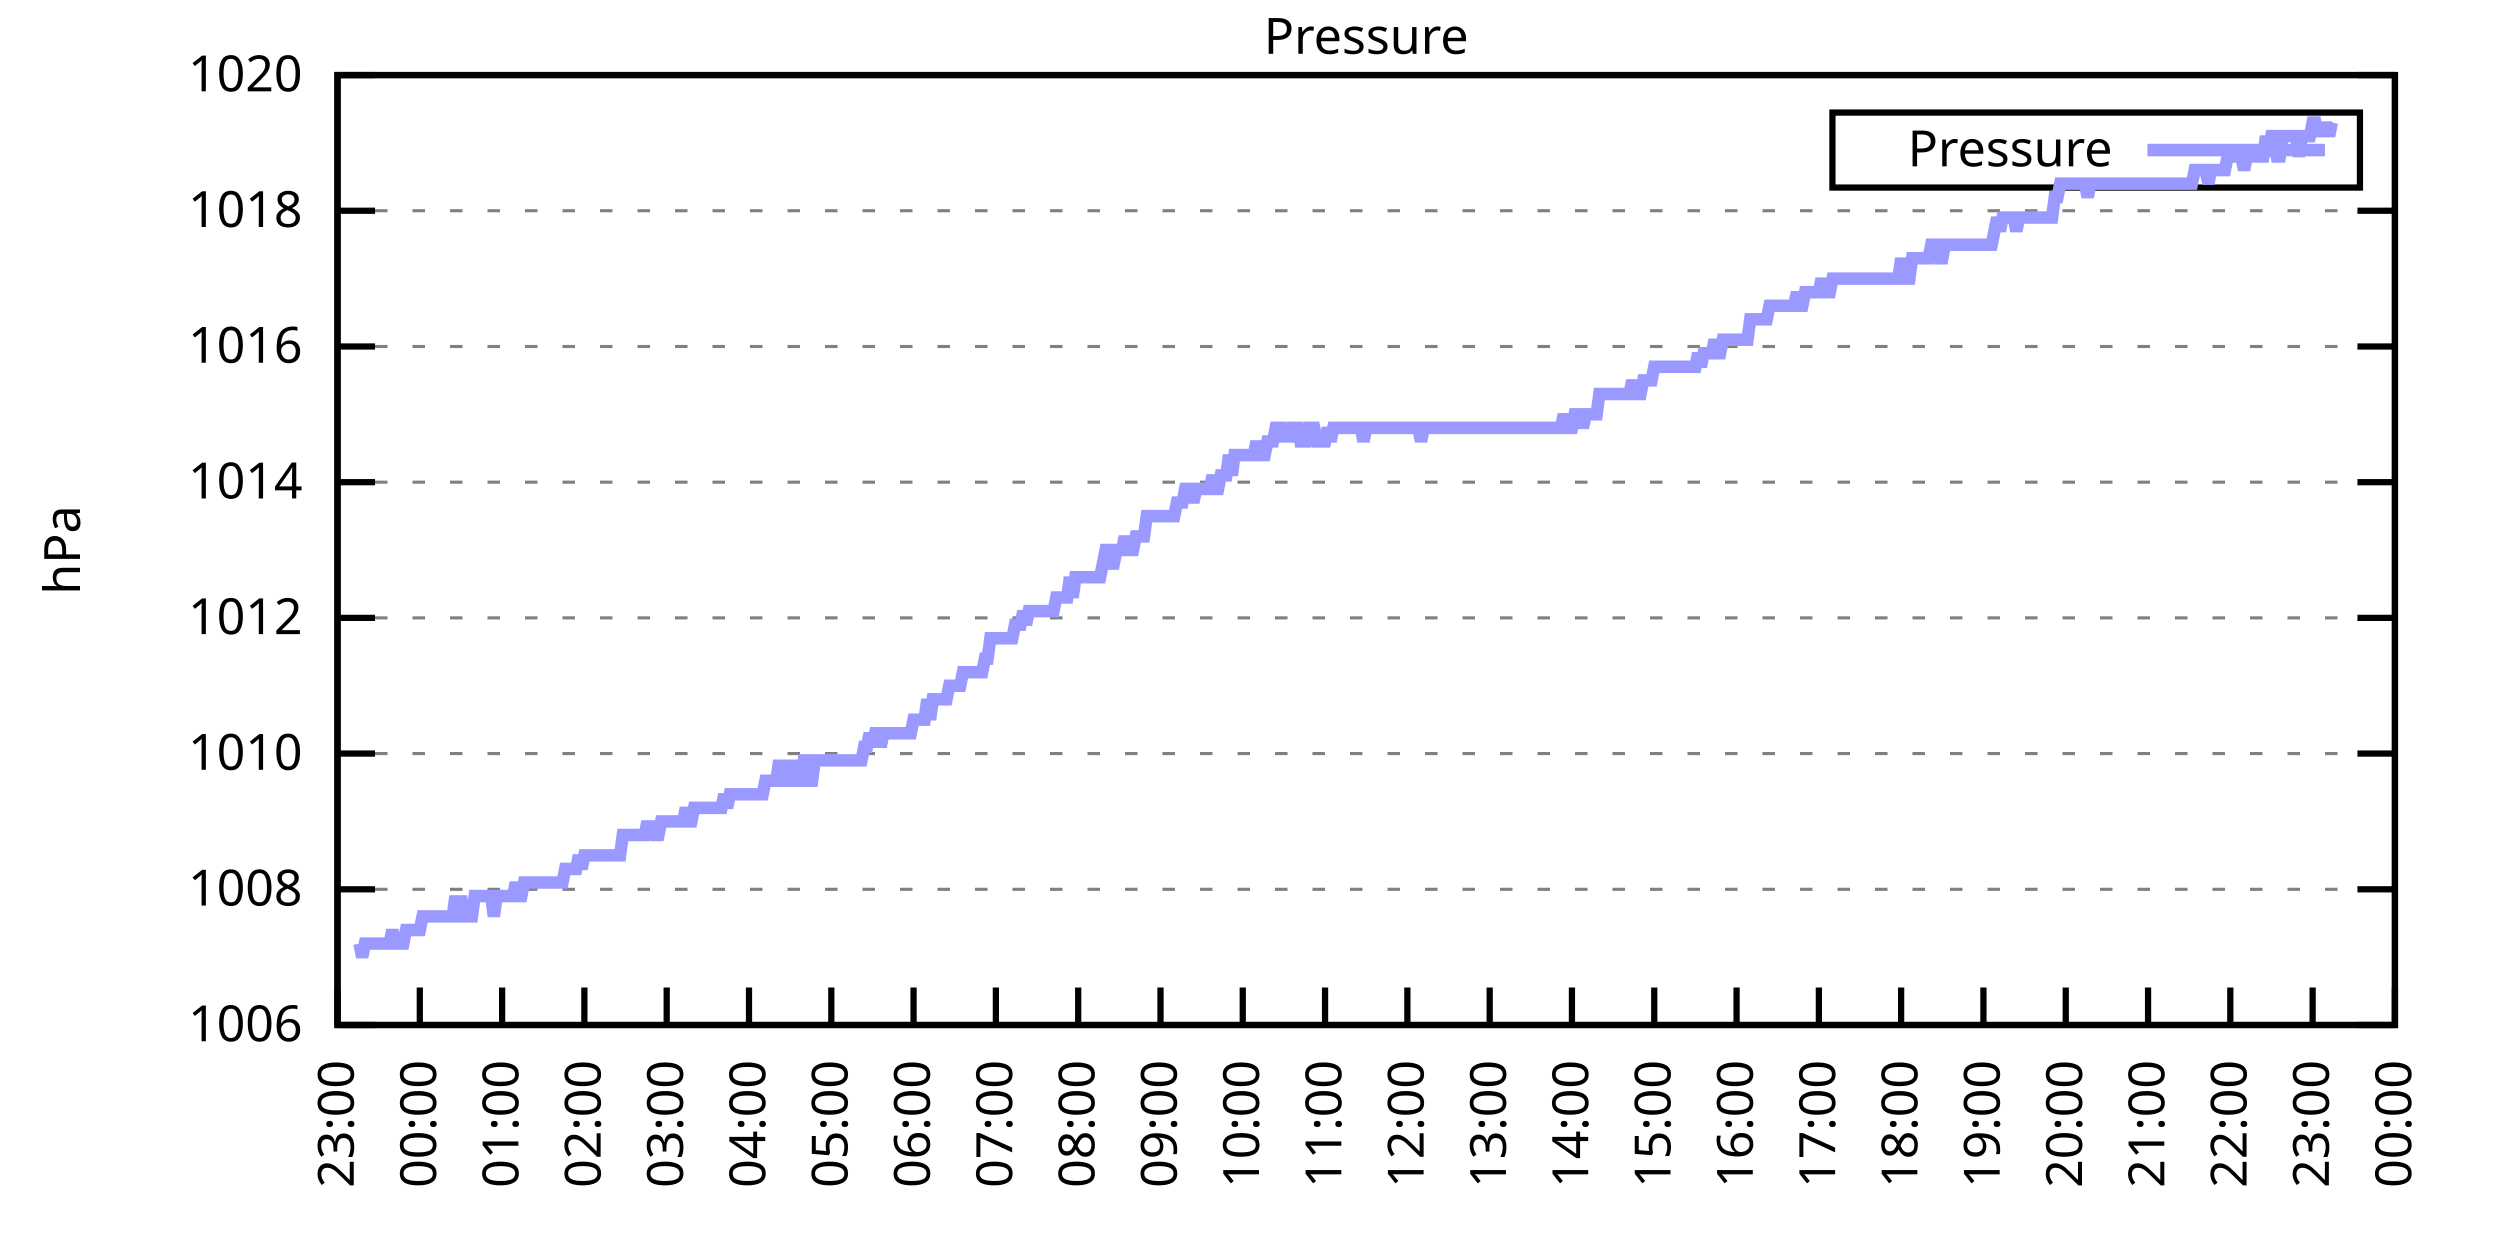
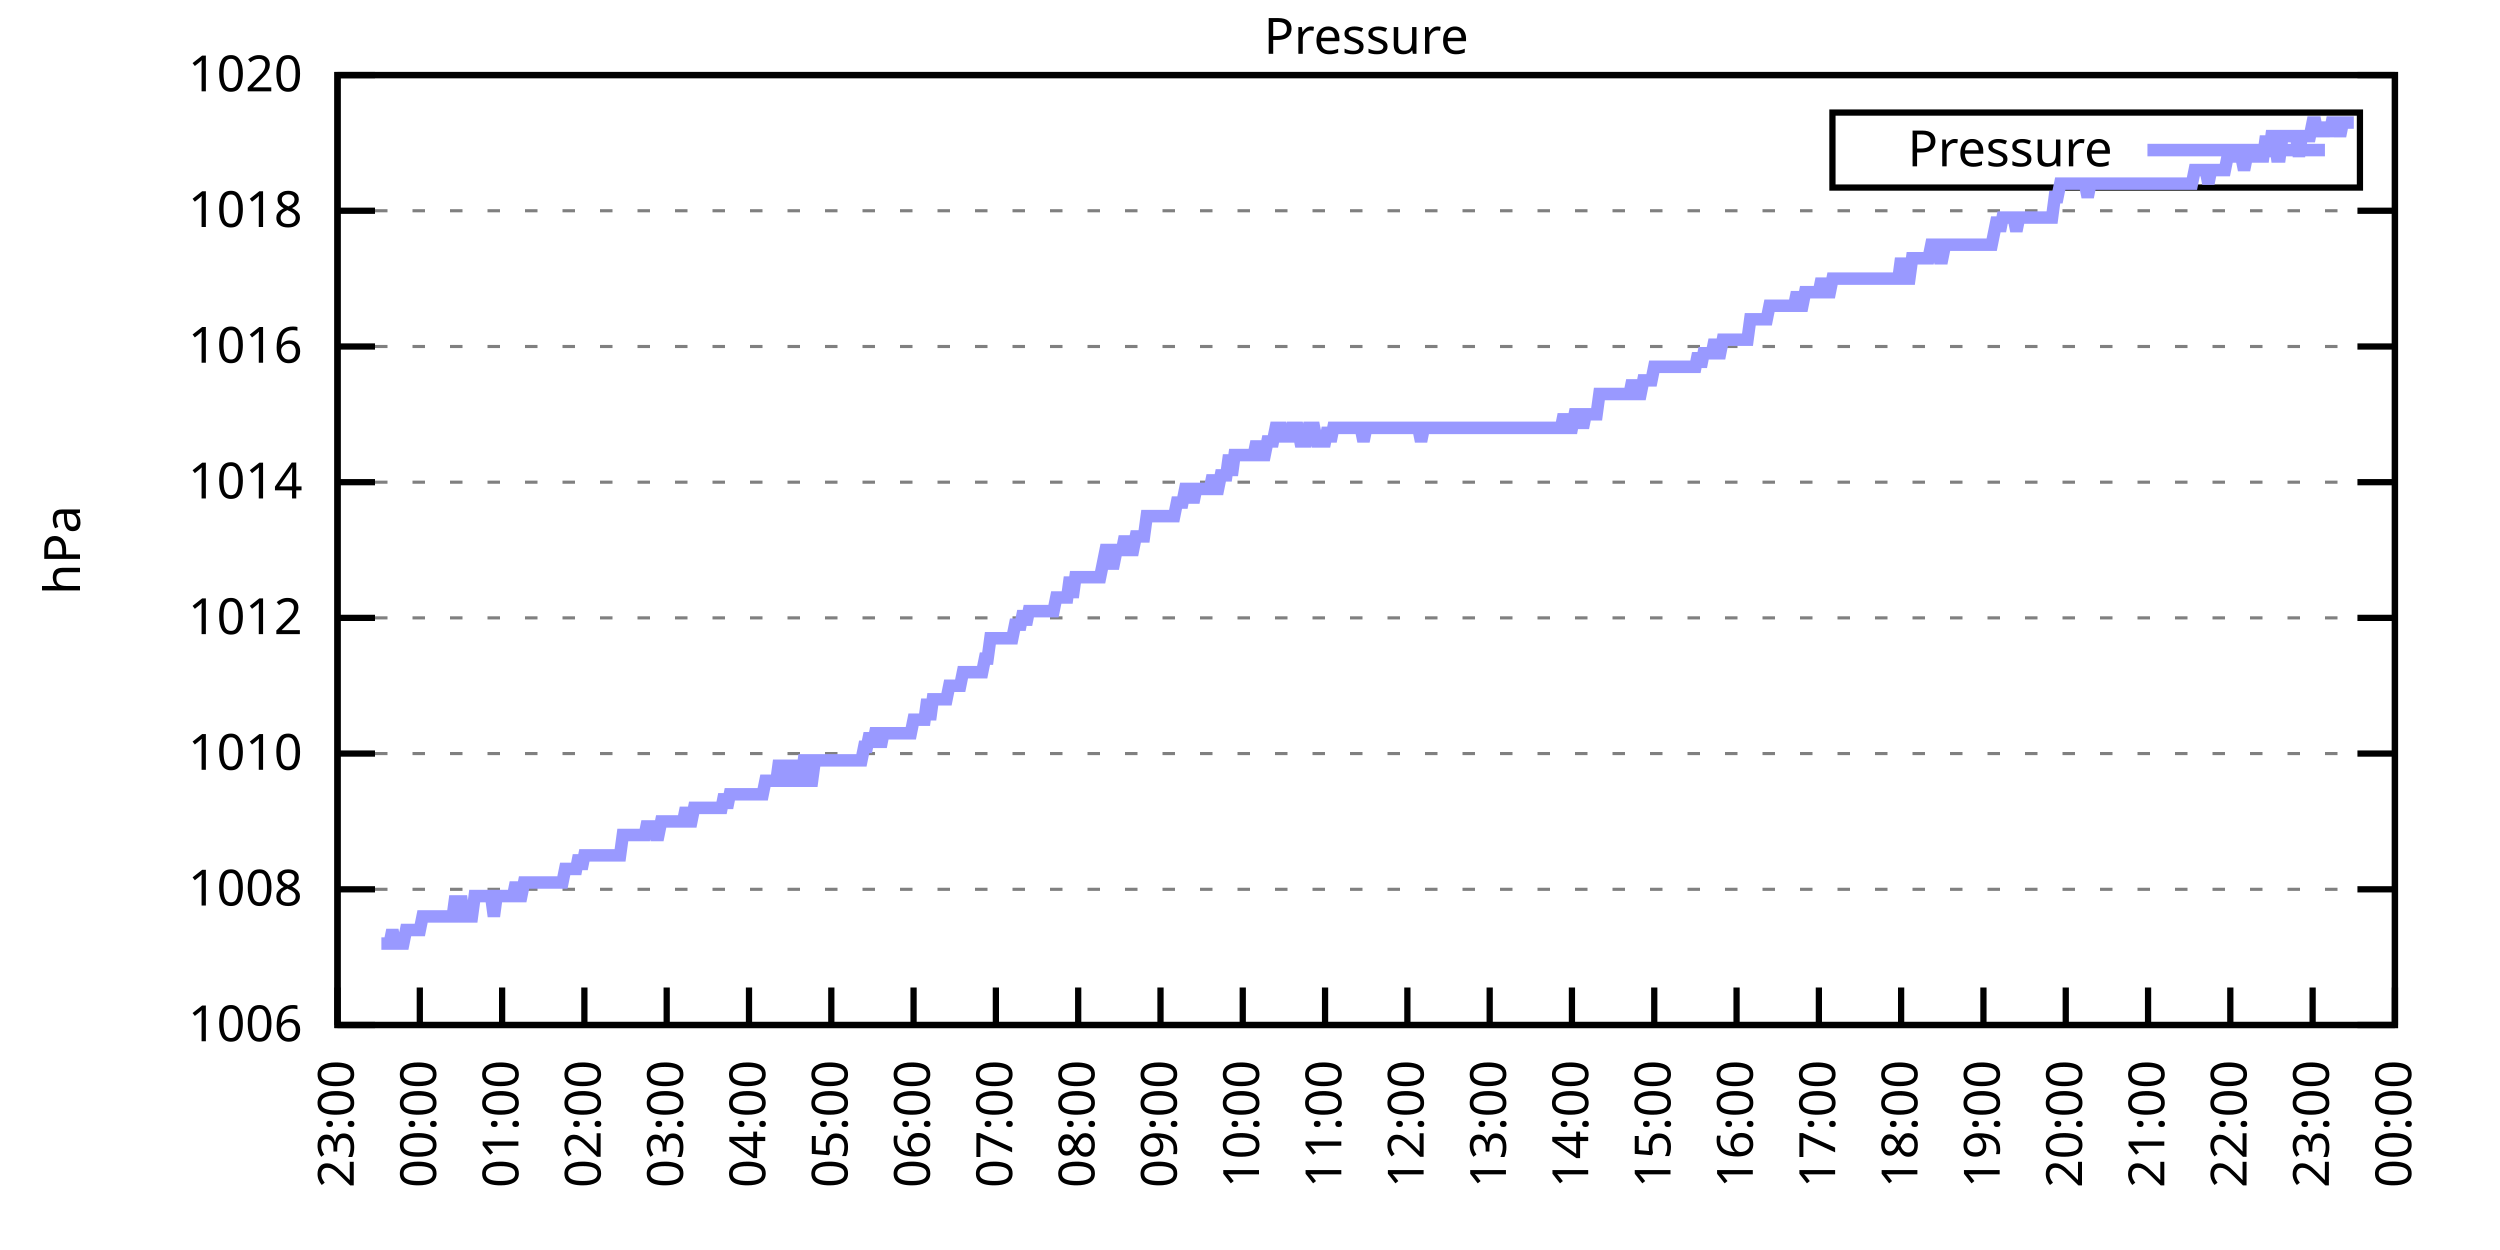
<svg xmlns="http://www.w3.org/2000/svg" xmlns:xlink="http://www.w3.org/1999/xlink" width="400" height="200" viewBox="0 0 400 200">
  <g id="gnuplot_canvas">
    <rect x="0" y="0" width="400" height="200" fill="none" />
    <defs>
      <circle id="gpDot" r="0.5" stroke-width="0.5" stroke="currentColor" />
      <path id="gpPt0" stroke-width="0.333" stroke="currentColor" d="M-1,0 h2 M0,-1 v2" />
      <path id="gpPt1" stroke-width="0.333" stroke="currentColor" d="M-1,-1 L1,1 M1,-1 L-1,1" />
      <path id="gpPt2" stroke-width="0.333" stroke="currentColor" d="M-1,0 L1,0 M0,-1 L0,1 M-1,-1 L1,1 M-1,1 L1,-1" />
      <rect id="gpPt3" stroke-width="0.333" stroke="currentColor" x="-1" y="-1" width="2" height="2" />
      <rect id="gpPt4" stroke-width="0.333" stroke="currentColor" fill="currentColor" x="-1" y="-1" width="2" height="2" />
      <circle id="gpPt5" stroke-width="0.333" stroke="currentColor" cx="0" cy="0" r="1" />
      <use xlink:href="#gpPt5" id="gpPt6" fill="currentColor" stroke="none" />
      <path id="gpPt7" stroke-width="0.333" stroke="currentColor" d="M0,-1.33 L-1.33,0.67 L1.33,0.67 z" />
      <use xlink:href="#gpPt7" id="gpPt8" fill="currentColor" stroke="none" />
      <use xlink:href="#gpPt7" id="gpPt9" stroke="currentColor" transform="rotate(180)" />
      <use xlink:href="#gpPt9" id="gpPt10" fill="currentColor" stroke="none" />
      <use xlink:href="#gpPt3" id="gpPt11" stroke="currentColor" transform="rotate(45)" />
      <use xlink:href="#gpPt11" id="gpPt12" fill="currentColor" stroke="none" />
      <path id="gpPt13" stroke-width="0.333" stroke="currentColor" d="M0,1.330 L1.265,0.411 L0.782,-1.067 L-0.782,-1.076 L-1.265,0.411 z" />
      <use xlink:href="#gpPt13" id="gpPt14" fill="currentColor" stroke="none" />
      <filter id="textbox" filterUnits="objectBoundingBox" x="0" y="0" height="1" width="1">
        <feFlood flood-color="white" flood-opacity="1" result="bgnd" />
        <feComposite in="SourceGraphic" in2="bgnd" operator="atop" />
      </filter>
      <filter id="greybox" filterUnits="objectBoundingBox" x="0" y="0" height="1" width="1">
        <feFlood flood-color="lightgrey" flood-opacity="1" result="grey" />
        <feComposite in="SourceGraphic" in2="grey" operator="atop" />
      </filter>
    </defs>
    <g fill="none" color="white" stroke="currentColor" stroke-width="1.00" stroke-linecap="butt" stroke-linejoin="miter">
</g>
    <g fill="none" color="black" stroke="currentColor" stroke-width="1.00" stroke-linecap="butt" stroke-linejoin="miter">
      <g stroke="none" shape-rendering="crispEdges">
        <polygon fill="rgb(255, 255, 255)" points="54.00,164.00 383.18,164.00 383.18,12.02 54.00,12.02 " />
      </g>
    </g>
    <g fill="none" color="black" stroke="currentColor" stroke-width="1.00" stroke-linecap="butt" stroke-linejoin="miter">
</g>
    <g fill="none" color="black" stroke="black" stroke-width="0.50" stroke-linecap="butt" stroke-linejoin="miter">
</g>
    <g fill="none" color="gray" stroke="currentColor" stroke-width="0.50" stroke-linecap="butt" stroke-linejoin="miter">
      <path stroke="gray" stroke-dasharray="2,4" class="gridline" d="M54.00,164.00 L383.19,164.00  " />
    </g>
    <g fill="none" color="gray" stroke="gray" stroke-width="1.00" stroke-linecap="butt" stroke-linejoin="miter">
</g>
    <g fill="none" color="black" stroke="currentColor" stroke-width="1.00" stroke-linecap="butt" stroke-linejoin="miter">
      <path stroke="black" d="M54.00,164.00 L60.00,164.00 M383.19,164.00 L377.19,164.00  " />
      <g transform="translate(48.40,166.60)" stroke="none" fill="black" font-family="Sans" font-size="8.00" text-anchor="end">
        <text>
          <tspan font-family="Sans"> 1006</tspan>
        </text>
      </g>
    </g>
    <g fill="none" color="black" stroke="currentColor" stroke-width="1.00" stroke-linecap="butt" stroke-linejoin="miter">
</g>
    <g fill="none" color="black" stroke="black" stroke-width="0.50" stroke-linecap="butt" stroke-linejoin="miter">
</g>
    <g fill="none" color="gray" stroke="currentColor" stroke-width="0.50" stroke-linecap="butt" stroke-linejoin="miter">
      <path stroke="gray" stroke-dasharray="2,4" class="gridline" d="M54.00,142.29 L383.19,142.29  " />
    </g>
    <g fill="none" color="gray" stroke="gray" stroke-width="1.00" stroke-linecap="butt" stroke-linejoin="miter">
</g>
    <g fill="none" color="black" stroke="currentColor" stroke-width="1.00" stroke-linecap="butt" stroke-linejoin="miter">
      <path stroke="black" d="M54.00,142.29 L60.00,142.29 M383.19,142.29 L377.19,142.29  " />
      <g transform="translate(48.40,144.89)" stroke="none" fill="black" font-family="Sans" font-size="8.00" text-anchor="end">
        <text>
          <tspan font-family="Sans"> 1008</tspan>
        </text>
      </g>
    </g>
    <g fill="none" color="black" stroke="currentColor" stroke-width="1.00" stroke-linecap="butt" stroke-linejoin="miter">
</g>
    <g fill="none" color="black" stroke="black" stroke-width="0.50" stroke-linecap="butt" stroke-linejoin="miter">
</g>
    <g fill="none" color="gray" stroke="currentColor" stroke-width="0.50" stroke-linecap="butt" stroke-linejoin="miter">
      <path stroke="gray" stroke-dasharray="2,4" class="gridline" d="M54.00,120.57 L383.19,120.57  " />
    </g>
    <g fill="none" color="gray" stroke="gray" stroke-width="1.00" stroke-linecap="butt" stroke-linejoin="miter">
</g>
    <g fill="none" color="black" stroke="currentColor" stroke-width="1.00" stroke-linecap="butt" stroke-linejoin="miter">
      <path stroke="black" d="M54.00,120.57 L60.00,120.57 M383.19,120.57 L377.19,120.57  " />
      <g transform="translate(48.40,123.17)" stroke="none" fill="black" font-family="Sans" font-size="8.00" text-anchor="end">
        <text>
          <tspan font-family="Sans"> 1010</tspan>
        </text>
      </g>
    </g>
    <g fill="none" color="black" stroke="currentColor" stroke-width="1.00" stroke-linecap="butt" stroke-linejoin="miter">
</g>
    <g fill="none" color="black" stroke="black" stroke-width="0.50" stroke-linecap="butt" stroke-linejoin="miter">
</g>
    <g fill="none" color="gray" stroke="currentColor" stroke-width="0.50" stroke-linecap="butt" stroke-linejoin="miter">
      <path stroke="gray" stroke-dasharray="2,4" class="gridline" d="M54.00,98.86 L383.19,98.86  " />
    </g>
    <g fill="none" color="gray" stroke="gray" stroke-width="1.00" stroke-linecap="butt" stroke-linejoin="miter">
</g>
    <g fill="none" color="black" stroke="currentColor" stroke-width="1.00" stroke-linecap="butt" stroke-linejoin="miter">
      <path stroke="black" d="M54.00,98.86 L60.00,98.86 M383.19,98.86 L377.19,98.86  " />
      <g transform="translate(48.40,101.46)" stroke="none" fill="black" font-family="Sans" font-size="8.00" text-anchor="end">
        <text>
          <tspan font-family="Sans"> 1012</tspan>
        </text>
      </g>
    </g>
    <g fill="none" color="black" stroke="currentColor" stroke-width="1.00" stroke-linecap="butt" stroke-linejoin="miter">
</g>
    <g fill="none" color="black" stroke="black" stroke-width="0.50" stroke-linecap="butt" stroke-linejoin="miter">
</g>
    <g fill="none" color="gray" stroke="currentColor" stroke-width="0.50" stroke-linecap="butt" stroke-linejoin="miter">
      <path stroke="gray" stroke-dasharray="2,4" class="gridline" d="M54.00,77.15 L383.19,77.15  " />
    </g>
    <g fill="none" color="gray" stroke="gray" stroke-width="1.00" stroke-linecap="butt" stroke-linejoin="miter">
</g>
    <g fill="none" color="black" stroke="currentColor" stroke-width="1.00" stroke-linecap="butt" stroke-linejoin="miter">
      <path stroke="black" d="M54.00,77.15 L60.00,77.15 M383.19,77.15 L377.19,77.15  " />
      <g transform="translate(48.40,79.75)" stroke="none" fill="black" font-family="Sans" font-size="8.00" text-anchor="end">
        <text>
          <tspan font-family="Sans"> 1014</tspan>
        </text>
      </g>
    </g>
    <g fill="none" color="black" stroke="currentColor" stroke-width="1.00" stroke-linecap="butt" stroke-linejoin="miter">
</g>
    <g fill="none" color="black" stroke="black" stroke-width="0.50" stroke-linecap="butt" stroke-linejoin="miter">
</g>
    <g fill="none" color="gray" stroke="currentColor" stroke-width="0.50" stroke-linecap="butt" stroke-linejoin="miter">
      <path stroke="gray" stroke-dasharray="2,4" class="gridline" d="M54.00,55.44 L383.19,55.44  " />
    </g>
    <g fill="none" color="gray" stroke="gray" stroke-width="1.00" stroke-linecap="butt" stroke-linejoin="miter">
</g>
    <g fill="none" color="black" stroke="currentColor" stroke-width="1.00" stroke-linecap="butt" stroke-linejoin="miter">
      <path stroke="black" d="M54.00,55.44 L60.00,55.44 M383.19,55.44 L377.19,55.44  " />
      <g transform="translate(48.40,58.04)" stroke="none" fill="black" font-family="Sans" font-size="8.00" text-anchor="end">
        <text>
          <tspan font-family="Sans"> 1016</tspan>
        </text>
      </g>
    </g>
    <g fill="none" color="black" stroke="currentColor" stroke-width="1.00" stroke-linecap="butt" stroke-linejoin="miter">
</g>
    <g fill="none" color="black" stroke="black" stroke-width="0.50" stroke-linecap="butt" stroke-linejoin="miter">
</g>
    <g fill="none" color="gray" stroke="currentColor" stroke-width="0.50" stroke-linecap="butt" stroke-linejoin="miter">
      <path stroke="gray" stroke-dasharray="2,4" class="gridline" d="M54.00,33.72 L383.19,33.72  " />
    </g>
    <g fill="none" color="gray" stroke="gray" stroke-width="1.00" stroke-linecap="butt" stroke-linejoin="miter">
</g>
    <g fill="none" color="black" stroke="currentColor" stroke-width="1.00" stroke-linecap="butt" stroke-linejoin="miter">
      <path stroke="black" d="M54.00,33.72 L60.00,33.72 M383.19,33.72 L377.19,33.72  " />
      <g transform="translate(48.40,36.32)" stroke="none" fill="black" font-family="Sans" font-size="8.00" text-anchor="end">
        <text>
          <tspan font-family="Sans"> 1018</tspan>
        </text>
      </g>
    </g>
    <g fill="none" color="black" stroke="currentColor" stroke-width="1.00" stroke-linecap="butt" stroke-linejoin="miter">
</g>
    <g fill="none" color="black" stroke="black" stroke-width="0.50" stroke-linecap="butt" stroke-linejoin="miter">
</g>
    <g fill="none" color="gray" stroke="currentColor" stroke-width="0.50" stroke-linecap="butt" stroke-linejoin="miter">
      <path stroke="gray" stroke-dasharray="2,4" class="gridline" d="M54.00,12.01 L383.19,12.01  " />
    </g>
    <g fill="none" color="gray" stroke="gray" stroke-width="1.00" stroke-linecap="butt" stroke-linejoin="miter">
</g>
    <g fill="none" color="black" stroke="currentColor" stroke-width="1.00" stroke-linecap="butt" stroke-linejoin="miter">
      <path stroke="black" d="M54.00,12.01 L60.00,12.01 M383.19,12.01 L377.19,12.01  " />
      <g transform="translate(48.40,14.61)" stroke="none" fill="black" font-family="Sans" font-size="8.00" text-anchor="end">
        <text>
          <tspan font-family="Sans"> 1020</tspan>
        </text>
      </g>
    </g>
    <g fill="none" color="black" stroke="currentColor" stroke-width="1.00" stroke-linecap="butt" stroke-linejoin="miter">
      <path stroke="black" d="M54.00,164.00 L54.00,158.00  " />
      <g transform="translate(56.60,169.60) rotate(270.00)" stroke="none" fill="black" font-family="Sans" font-size="8.00" text-anchor="end">
        <text>
          <tspan font-family="Sans">23:00</tspan>
        </text>
      </g>
    </g>
    <g fill="none" color="black" stroke="currentColor" stroke-width="1.00" stroke-linecap="butt" stroke-linejoin="miter">
      <path stroke="black" d="M67.17,164.00 L67.17,158.00  " />
      <g transform="translate(69.77,169.60) rotate(270.00)" stroke="none" fill="black" font-family="Sans" font-size="8.00" text-anchor="end">
        <text>
          <tspan font-family="Sans">00:00</tspan>
        </text>
      </g>
    </g>
    <g fill="none" color="black" stroke="currentColor" stroke-width="1.00" stroke-linecap="butt" stroke-linejoin="miter">
      <path stroke="black" d="M80.34,164.00 L80.34,158.00  " />
      <g transform="translate(82.94,169.60) rotate(270.00)" stroke="none" fill="black" font-family="Sans" font-size="8.00" text-anchor="end">
        <text>
          <tspan font-family="Sans">01:00</tspan>
        </text>
      </g>
    </g>
    <g fill="none" color="black" stroke="currentColor" stroke-width="1.00" stroke-linecap="butt" stroke-linejoin="miter">
      <path stroke="black" d="M93.50,164.00 L93.50,158.00  " />
      <g transform="translate(96.10,169.60) rotate(270.00)" stroke="none" fill="black" font-family="Sans" font-size="8.00" text-anchor="end">
        <text>
          <tspan font-family="Sans">02:00</tspan>
        </text>
      </g>
    </g>
    <g fill="none" color="black" stroke="currentColor" stroke-width="1.00" stroke-linecap="butt" stroke-linejoin="miter">
      <path stroke="black" d="M106.67,164.00 L106.67,158.00  " />
      <g transform="translate(109.27,169.60) rotate(270.00)" stroke="none" fill="black" font-family="Sans" font-size="8.00" text-anchor="end">
        <text>
          <tspan font-family="Sans">03:00</tspan>
        </text>
      </g>
    </g>
    <g fill="none" color="black" stroke="currentColor" stroke-width="1.00" stroke-linecap="butt" stroke-linejoin="miter">
      <path stroke="black" d="M119.84,164.00 L119.84,158.00  " />
      <g transform="translate(122.44,169.60) rotate(270.00)" stroke="none" fill="black" font-family="Sans" font-size="8.00" text-anchor="end">
        <text>
          <tspan font-family="Sans">04:00</tspan>
        </text>
      </g>
    </g>
    <g fill="none" color="black" stroke="currentColor" stroke-width="1.00" stroke-linecap="butt" stroke-linejoin="miter">
      <path stroke="black" d="M133.01,164.00 L133.01,158.00  " />
      <g transform="translate(135.61,169.60) rotate(270.00)" stroke="none" fill="black" font-family="Sans" font-size="8.00" text-anchor="end">
        <text>
          <tspan font-family="Sans">05:00</tspan>
        </text>
      </g>
    </g>
    <g fill="none" color="black" stroke="currentColor" stroke-width="1.00" stroke-linecap="butt" stroke-linejoin="miter">
      <path stroke="black" d="M146.17,164.00 L146.17,158.00  " />
      <g transform="translate(148.77,169.60) rotate(270.00)" stroke="none" fill="black" font-family="Sans" font-size="8.00" text-anchor="end">
        <text>
          <tspan font-family="Sans">06:00</tspan>
        </text>
      </g>
    </g>
    <g fill="none" color="black" stroke="currentColor" stroke-width="1.00" stroke-linecap="butt" stroke-linejoin="miter">
      <path stroke="black" d="M159.34,164.00 L159.34,158.00  " />
      <g transform="translate(161.94,169.60) rotate(270.00)" stroke="none" fill="black" font-family="Sans" font-size="8.00" text-anchor="end">
        <text>
          <tspan font-family="Sans">07:00</tspan>
        </text>
      </g>
    </g>
    <g fill="none" color="black" stroke="currentColor" stroke-width="1.00" stroke-linecap="butt" stroke-linejoin="miter">
      <path stroke="black" d="M172.51,164.00 L172.51,158.00  " />
      <g transform="translate(175.11,169.60) rotate(270.00)" stroke="none" fill="black" font-family="Sans" font-size="8.00" text-anchor="end">
        <text>
          <tspan font-family="Sans">08:00</tspan>
        </text>
      </g>
    </g>
    <g fill="none" color="black" stroke="currentColor" stroke-width="1.00" stroke-linecap="butt" stroke-linejoin="miter">
      <path stroke="black" d="M185.68,164.00 L185.68,158.00  " />
      <g transform="translate(188.28,169.60) rotate(270.00)" stroke="none" fill="black" font-family="Sans" font-size="8.00" text-anchor="end">
        <text>
          <tspan font-family="Sans">09:00</tspan>
        </text>
      </g>
    </g>
    <g fill="none" color="black" stroke="currentColor" stroke-width="1.00" stroke-linecap="butt" stroke-linejoin="miter">
      <path stroke="black" d="M198.84,164.00 L198.84,158.00  " />
      <g transform="translate(201.44,169.60) rotate(270.00)" stroke="none" fill="black" font-family="Sans" font-size="8.00" text-anchor="end">
        <text>
          <tspan font-family="Sans">10:00</tspan>
        </text>
      </g>
    </g>
    <g fill="none" color="black" stroke="currentColor" stroke-width="1.00" stroke-linecap="butt" stroke-linejoin="miter">
      <path stroke="black" d="M212.01,164.00 L212.01,158.00  " />
      <g transform="translate(214.61,169.60) rotate(270.00)" stroke="none" fill="black" font-family="Sans" font-size="8.00" text-anchor="end">
        <text>
          <tspan font-family="Sans">11:00</tspan>
        </text>
      </g>
    </g>
    <g fill="none" color="black" stroke="currentColor" stroke-width="1.00" stroke-linecap="butt" stroke-linejoin="miter">
      <path stroke="black" d="M225.18,164.00 L225.18,158.00  " />
      <g transform="translate(227.78,169.60) rotate(270.00)" stroke="none" fill="black" font-family="Sans" font-size="8.00" text-anchor="end">
        <text>
          <tspan font-family="Sans">12:00</tspan>
        </text>
      </g>
    </g>
    <g fill="none" color="black" stroke="currentColor" stroke-width="1.00" stroke-linecap="butt" stroke-linejoin="miter">
      <path stroke="black" d="M238.35,164.00 L238.35,158.00  " />
      <g transform="translate(240.95,169.60) rotate(270.00)" stroke="none" fill="black" font-family="Sans" font-size="8.00" text-anchor="end">
        <text>
          <tspan font-family="Sans">13:00</tspan>
        </text>
      </g>
    </g>
    <g fill="none" color="black" stroke="currentColor" stroke-width="1.00" stroke-linecap="butt" stroke-linejoin="miter">
      <path stroke="black" d="M251.51,164.00 L251.51,158.00  " />
      <g transform="translate(254.11,169.60) rotate(270.00)" stroke="none" fill="black" font-family="Sans" font-size="8.00" text-anchor="end">
        <text>
          <tspan font-family="Sans">14:00</tspan>
        </text>
      </g>
    </g>
    <g fill="none" color="black" stroke="currentColor" stroke-width="1.00" stroke-linecap="butt" stroke-linejoin="miter">
      <path stroke="black" d="M264.68,164.00 L264.68,158.00  " />
      <g transform="translate(267.28,169.60) rotate(270.00)" stroke="none" fill="black" font-family="Sans" font-size="8.00" text-anchor="end">
        <text>
          <tspan font-family="Sans">15:00</tspan>
        </text>
      </g>
    </g>
    <g fill="none" color="black" stroke="currentColor" stroke-width="1.00" stroke-linecap="butt" stroke-linejoin="miter">
      <path stroke="black" d="M277.85,164.00 L277.85,158.00  " />
      <g transform="translate(280.45,169.60) rotate(270.00)" stroke="none" fill="black" font-family="Sans" font-size="8.00" text-anchor="end">
        <text>
          <tspan font-family="Sans">16:00</tspan>
        </text>
      </g>
    </g>
    <g fill="none" color="black" stroke="currentColor" stroke-width="1.00" stroke-linecap="butt" stroke-linejoin="miter">
      <path stroke="black" d="M291.02,164.00 L291.02,158.00  " />
      <g transform="translate(293.62,169.60) rotate(270.00)" stroke="none" fill="black" font-family="Sans" font-size="8.00" text-anchor="end">
        <text>
          <tspan font-family="Sans">17:00</tspan>
        </text>
      </g>
    </g>
    <g fill="none" color="black" stroke="currentColor" stroke-width="1.00" stroke-linecap="butt" stroke-linejoin="miter">
      <path stroke="black" d="M304.18,164.00 L304.18,158.00  " />
      <g transform="translate(306.78,169.60) rotate(270.00)" stroke="none" fill="black" font-family="Sans" font-size="8.00" text-anchor="end">
        <text>
          <tspan font-family="Sans">18:00</tspan>
        </text>
      </g>
    </g>
    <g fill="none" color="black" stroke="currentColor" stroke-width="1.00" stroke-linecap="butt" stroke-linejoin="miter">
      <path stroke="black" d="M317.35,164.00 L317.35,158.00  " />
      <g transform="translate(319.95,169.60) rotate(270.00)" stroke="none" fill="black" font-family="Sans" font-size="8.00" text-anchor="end">
        <text>
          <tspan font-family="Sans">19:00</tspan>
        </text>
      </g>
    </g>
    <g fill="none" color="black" stroke="currentColor" stroke-width="1.00" stroke-linecap="butt" stroke-linejoin="miter">
      <path stroke="black" d="M330.52,164.00 L330.52,158.00  " />
      <g transform="translate(333.12,169.60) rotate(270.00)" stroke="none" fill="black" font-family="Sans" font-size="8.00" text-anchor="end">
        <text>
          <tspan font-family="Sans">20:00</tspan>
        </text>
      </g>
    </g>
    <g fill="none" color="black" stroke="currentColor" stroke-width="1.00" stroke-linecap="butt" stroke-linejoin="miter">
      <path stroke="black" d="M343.69,164.00 L343.69,158.00  " />
      <g transform="translate(346.29,169.60) rotate(270.00)" stroke="none" fill="black" font-family="Sans" font-size="8.00" text-anchor="end">
        <text>
          <tspan font-family="Sans">21:00</tspan>
        </text>
      </g>
    </g>
    <g fill="none" color="black" stroke="currentColor" stroke-width="1.00" stroke-linecap="butt" stroke-linejoin="miter">
      <path stroke="black" d="M356.85,164.00 L356.85,158.00  " />
      <g transform="translate(359.45,169.60) rotate(270.00)" stroke="none" fill="black" font-family="Sans" font-size="8.00" text-anchor="end">
        <text>
          <tspan font-family="Sans">22:00</tspan>
        </text>
      </g>
    </g>
    <g fill="none" color="black" stroke="currentColor" stroke-width="1.00" stroke-linecap="butt" stroke-linejoin="miter">
      <path stroke="black" d="M370.02,164.00 L370.02,158.00  " />
      <g transform="translate(372.62,169.60) rotate(270.00)" stroke="none" fill="black" font-family="Sans" font-size="8.00" text-anchor="end">
        <text>
          <tspan font-family="Sans">23:00</tspan>
        </text>
      </g>
    </g>
    <g fill="none" color="black" stroke="currentColor" stroke-width="1.00" stroke-linecap="butt" stroke-linejoin="miter">
      <path stroke="black" d="M383.19,164.00 L383.19,158.00  " />
      <g transform="translate(385.79,169.60) rotate(270.00)" stroke="none" fill="black" font-family="Sans" font-size="8.00" text-anchor="end">
        <text>
          <tspan font-family="Sans">00:00</tspan>
        </text>
      </g>
    </g>
    <g fill="none" color="black" stroke="currentColor" stroke-width="1.00" stroke-linecap="butt" stroke-linejoin="miter">
</g>
    <g fill="none" color="black" stroke="currentColor" stroke-width="1.00" stroke-linecap="butt" stroke-linejoin="miter">
      <path stroke="black" d="M54.00,12.01 L54.00,164.00 L383.19,164.00 L383.19,12.01 L54.00,12.01 Z  " />
    </g>
    <g fill="none" color="black" stroke="currentColor" stroke-width="1.00" stroke-linecap="butt" stroke-linejoin="miter">
</g>
    <g fill="none" color="black" stroke="currentColor" stroke-width="1.00" stroke-linecap="butt" stroke-linejoin="miter">
      <path stroke="black" d="M293.19,30.01 L293.19,18.01 L377.59,18.01 L377.59,30.01 L293.19,30.01 Z  " />
    </g>
    <g id="Pressure_plot_1">
      <g fill="none" color="white" stroke="black" stroke-width="2.00" stroke-linecap="butt" stroke-linejoin="miter">
</g>
      <g fill="none" color="black" stroke="currentColor" stroke-width="2.00" stroke-linecap="butt" stroke-linejoin="miter">
        <g transform="translate(337.99,26.61)" stroke="none" fill="black" font-family="Sans" font-size="8.00" text-anchor="end">
          <text>
            <tspan font-family="Sans">Pressure</tspan>
          </text>
        </g>
      </g>
      <g fill="none" color="black" stroke="currentColor" stroke-width="2.00" stroke-linecap="butt" stroke-linejoin="miter">
-         <path stroke="rgb(153, 153, 255)" d="M343.59,24.01 L371.99,24.01 M57.51,150.97 L57.95,153.14 L58.39,150.97 L58.83,150.97 L59.27,150.97 L59.71,150.97   L60.14,150.97 L60.58,150.97 L61.02,150.97 L61.46,150.97 L61.90,150.97 L62.34,150.97 L62.78,148.80 L63.22,150.97   L63.66,150.97 L64.10,150.97 L64.53,150.97 L64.97,148.80 L65.41,148.80 L65.85,148.80 L66.29,148.80 L66.73,148.80   L67.17,148.80 L67.61,146.63 L68.05,146.63 L68.48,146.63 L68.92,146.63 L69.36,146.63 L69.80,146.63 L70.24,146.63   L70.68,146.63 L71.12,146.63 L71.56,146.63 L72.00,146.63 L72.43,146.63 L72.87,143.37 L73.31,146.63 L73.75,143.37   L74.19,146.63 L74.63,146.63 L75.07,146.63 L75.51,146.63 L75.95,143.37 L76.38,143.37 L76.82,143.37 L77.26,143.37   L77.70,143.37 L78.14,143.37 L78.58,143.37 L79.02,146.63 L79.46,143.37 L79.90,143.37 L80.34,143.37 L80.77,143.37   L81.21,143.37 L81.65,143.37 L82.09,143.37 L82.53,141.20 L82.97,143.37 L83.41,143.37 L83.85,141.20 L84.29,141.20   L84.72,141.20 L85.16,141.20 L85.60,141.20 L86.04,141.20 L86.48,141.20 L86.92,141.20 L87.36,141.20 L87.80,141.20   L88.24,141.20 L88.67,141.20 L89.11,141.20 L89.55,141.20 L89.99,141.20 L90.43,139.03 L90.87,139.03 L91.31,139.03   L91.75,139.03 L92.19,139.03 L92.62,136.86 L93.06,139.03 L93.50,136.86 L93.94,136.86 L94.38,136.86 L94.82,136.86   L95.26,136.86 L95.70,136.86 L96.14,136.86 L96.58,136.86 L97.01,136.86 L97.45,136.86 L97.89,136.86 L98.33,136.86   L98.77,136.86 L99.21,136.86 L99.65,133.60 L100.09,133.60 L100.53,133.60 L100.96,133.60 L101.40,133.60 L101.84,133.60   L102.28,133.60 L102.72,133.60 L103.16,133.60 L103.60,131.43 L104.04,133.60 L104.48,131.43 L104.91,133.60 L105.35,133.60   L105.79,131.43 L106.23,131.43 L106.67,131.43 L107.11,131.43 L107.55,131.43 L107.99,131.43 L108.43,131.43 L108.87,131.43   L109.30,131.43 L109.74,129.26 L110.18,131.43 L110.62,131.43 L111.06,129.26 L111.50,129.26 L111.94,129.26 L112.38,129.26   L112.82,129.26 L113.25,129.26 L113.69,129.26 L114.13,129.26 L114.57,129.26 L115.01,129.26 L115.45,129.26 L115.89,127.09   L116.33,129.26 L116.77,127.09 L117.20,127.09 L117.64,127.09 L118.08,127.09 L118.52,127.09 L118.96,127.09 L119.40,127.09   L119.84,127.09 L120.28,127.09 L120.72,127.09 L121.15,127.09 L121.59,127.09 L122.03,127.09 L122.47,124.92 L122.91,124.92   L123.35,124.92 L123.79,124.92 L124.23,124.92 L124.67,121.66 L125.11,124.92 L125.54,124.92 L125.98,124.92 L126.42,121.66   L126.86,124.92 L127.30,121.66 L127.74,124.92 L128.18,124.92 L128.62,121.66 L129.06,121.66 L129.49,124.92 L129.93,124.92   L130.37,121.66 L130.81,121.66 L131.25,121.66 L131.69,121.66 L132.13,121.66 L132.57,121.66 L133.01,121.66 L133.44,121.66   L133.88,121.66 L134.32,121.66 L134.76,121.66 L135.20,121.66 L135.64,121.66 L136.08,121.66 L136.52,121.66 L136.96,121.66   L137.39,121.66 L137.83,121.66 L138.27,119.49 L138.71,119.49 L139.15,117.32 L139.59,119.49 L140.03,117.32 L140.47,117.32   L140.91,119.49 L141.35,117.32 L141.78,117.32 L142.22,117.32 L142.66,117.32 L143.10,117.32 L143.54,117.32 L143.98,117.32   L144.42,117.32 L144.86,117.32 L145.30,117.32 L145.73,117.32 L146.17,115.15 L146.61,115.15 L147.05,115.15 L147.49,115.15   L147.93,115.15 L148.37,111.89 L148.81,115.15 L149.25,111.89 L149.68,111.89 L150.12,111.89 L150.56,111.89 L151.00,111.89   L151.44,111.89 L151.88,109.72 L152.32,109.72 L152.76,109.72 L153.20,109.72 L153.63,109.72 L154.07,107.55 L154.51,107.55   L154.95,107.55 L155.39,107.55 L155.83,107.55 L156.27,107.55 L156.71,107.55 L157.15,107.55 L157.59,105.38 L158.02,105.38   L158.46,102.12 L158.90,102.12 L159.34,102.12 L159.78,102.12 L160.22,102.12 L160.66,102.12 L161.10,102.12 L161.54,102.12   L161.97,102.12 L162.41,99.95 L162.85,99.95 L163.29,99.95 L163.73,97.78 L164.17,99.95 L164.61,97.78 L165.05,97.78   L165.49,97.78 L165.92,97.78 L166.36,97.78 L166.80,97.78 L167.24,97.78 L167.68,97.78 L168.12,97.78 L168.56,97.78   L169.00,95.60 L169.44,95.60 L169.87,95.60 L170.31,95.60 L170.75,95.60 L171.19,92.35 L171.63,95.60 L172.07,92.35   L172.51,92.35 L172.95,92.35 L173.39,92.35 L173.83,92.35 L174.26,92.35 L174.70,92.35 L175.14,92.35 L175.58,92.35   L176.02,92.35 L176.46,90.18 L176.90,88.00 L177.34,88.00 L177.78,90.18 L178.21,90.18 L178.65,88.00 L179.09,88.00   L179.53,88.00 L179.97,85.83 L180.41,88.00 L180.85,88.00 L181.29,88.00 L181.73,85.83 L182.16,85.83 L182.60,85.83   L183.04,85.83 L183.48,82.58 L183.92,82.58 L184.36,82.58 L184.80,82.58 L185.24,82.58 L185.68,82.58 L186.11,82.58   L186.55,82.58 L186.99,82.58 L187.43,82.58 L187.87,82.58 L188.31,80.41 L188.75,80.41 L189.19,80.41 L189.63,78.23   L190.07,78.23 L190.50,78.23 L190.94,80.41 L191.38,78.23 L191.82,78.23 L192.26,78.23 L192.70,78.23 L193.14,78.23   L193.58,78.23 L194.02,76.06 L194.45,78.23 L194.89,78.23 L195.33,76.06 L195.77,76.06 L196.21,76.06 L196.65,72.81   L197.09,76.06 L197.53,72.81 L197.97,72.81 L198.40,72.81 L198.84,72.81 L199.28,72.81 L199.72,72.81 L200.16,72.81   L200.60,72.81 L201.04,70.63 L201.48,72.81 L201.92,72.81 L202.35,72.81 L202.79,70.63 L203.23,70.63 L203.67,70.63   L204.11,68.46 L204.55,68.46 L204.99,68.46 L205.43,70.63 L205.87,68.46 L206.31,70.63 L206.74,68.46 L207.18,68.46   L207.62,68.46 L208.06,70.63 L208.50,70.63 L208.94,70.63 L209.38,68.46 L209.82,68.46 L210.26,68.46 L210.69,70.63   L211.13,70.63 L211.57,70.63 L212.01,70.63 L212.45,68.46 L212.89,70.63 L213.33,68.46 L213.77,68.46 L214.21,68.46   L214.64,68.46 L215.08,68.46 L215.52,68.46 L215.96,68.46 L216.40,68.46 L216.84,68.46 L217.28,68.46 L217.72,68.46   L218.16,70.63 L218.60,68.46 L219.03,68.46 L219.47,68.46 L219.91,68.46 L220.35,68.46 L220.79,68.46 L221.23,68.46   L221.67,68.46 L222.11,68.46 L222.55,68.46 L222.98,68.46 L223.42,68.46 L223.86,68.46 L224.30,68.46 L224.74,68.46   L225.18,68.46 L225.62,68.46 L226.06,68.46 L226.50,68.46 L226.93,68.46 L227.37,70.63 L227.81,68.46 L228.25,68.46   L228.69,68.46 L229.13,68.46 L229.57,68.46 L230.01,68.46 L230.45,68.46 L230.88,68.46 L231.32,68.46 L231.76,68.46   L232.20,68.46 L232.64,68.46 L233.08,68.46 L233.52,68.46 L233.96,68.46 L234.40,68.46 L234.84,68.46 L235.27,68.46   L235.71,68.46 L236.15,68.46 L236.59,68.46 L237.03,68.46 L237.47,68.46 L237.91,68.46 L238.35,68.46 L238.79,68.46   L239.22,68.46 L239.66,68.46 L240.10,68.46 L240.54,68.46 L240.98,68.46 L241.42,68.46 L241.86,68.46 L242.30,68.46   L242.74,68.46 L243.17,68.46 L243.61,68.46 L244.05,68.46 L244.49,68.46 L244.93,68.46 L245.37,68.46 L245.81,68.46   L246.25,68.46 L246.69,68.46 L247.12,68.46 L247.56,68.46 L248.00,68.46 L248.44,68.46 L248.88,68.46 L249.32,68.46   L249.76,68.46 L250.20,66.29 L250.64,68.46 L251.08,68.46 L251.51,68.46 L251.95,66.29 L252.39,66.29 L252.83,66.29   L253.27,68.46 L253.71,66.29 L254.15,66.29 L254.59,66.29 L255.03,66.29 L255.46,66.29 L255.90,63.04 L256.34,63.04   L256.78,63.04 L257.22,63.04 L257.66,63.04 L258.10,63.04 L258.54,63.04 L258.98,63.04 L259.41,63.04 L259.85,63.04   L260.29,63.04 L260.73,63.04 L261.17,60.86 L261.61,63.04 L262.05,63.04 L262.49,63.04 L262.93,60.86 L263.36,60.86   L263.80,60.86 L264.24,60.86 L264.68,58.69 L265.12,58.69 L265.56,58.69 L266.00,58.69 L266.44,58.69 L266.88,58.69   L267.32,58.69 L267.75,58.69 L268.19,58.69 L268.63,58.69 L269.07,58.69 L269.51,58.69 L269.95,58.69 L270.39,58.69   L270.83,58.69 L271.27,58.69 L271.70,56.52 L272.14,58.69 L272.58,56.52 L273.02,56.52 L273.46,56.52 L273.90,56.52   L274.34,54.35 L274.78,56.52 L275.22,56.52 L275.65,54.35 L276.09,54.35 L276.53,54.35 L276.97,54.35 L277.41,54.35   L277.85,54.35 L278.29,54.35 L278.73,54.35 L279.17,54.35 L279.60,54.35 L280.04,51.09 L280.48,51.09 L280.92,51.09   L281.36,51.09 L281.80,51.09 L282.24,51.09 L282.68,51.09 L283.12,48.92 L283.56,48.92 L283.99,48.92 L284.43,48.92   L284.87,48.92 L285.31,48.92 L285.75,48.92 L286.19,48.92 L286.63,48.92 L287.07,48.92 L287.51,46.75 L287.94,48.92   L288.38,48.92 L288.82,46.75 L289.26,46.75 L289.70,46.75 L290.14,46.75 L290.58,46.75 L291.02,46.75 L291.46,44.58   L291.89,46.75 L292.33,46.75 L292.77,46.75 L293.21,44.58 L293.65,44.58 L294.09,44.58 L294.53,44.58 L294.97,44.58   L295.41,44.58 L295.84,44.58 L296.28,44.58 L296.72,44.58 L297.16,44.58 L297.60,44.58 L298.04,44.58 L298.48,44.58   L298.92,44.58 L299.36,44.58 L299.80,44.58 L300.23,44.58 L300.67,44.58 L301.11,44.58 L301.55,44.58 L301.99,44.58   L302.43,44.58 L302.87,44.58 L303.31,44.58 L303.75,44.58 L304.18,41.32 L304.62,44.58 L305.06,44.58 L305.50,44.58   L305.94,41.32 L306.38,41.32 L306.82,41.32 L307.26,41.32 L307.70,41.32 L308.13,41.32 L308.57,41.32 L309.01,39.15   L309.45,39.15 L309.89,39.15 L310.33,41.32 L310.77,41.32 L311.21,39.15 L311.65,39.15 L312.08,39.15 L312.52,39.15   L312.96,39.15 L313.40,39.15 L313.84,39.15 L314.28,39.15 L314.72,39.15 L315.16,39.15 L315.60,39.15 L316.04,39.15   L316.47,39.15 L316.91,39.15 L317.35,39.15 L317.79,39.15 L318.23,39.15 L318.67,39.15 L319.11,36.98 L319.55,34.81   L319.99,36.98 L320.42,34.81 L320.86,34.81 L321.30,34.81 L321.74,34.81 L322.18,34.81 L322.62,36.98 L323.06,34.81   L323.50,34.81 L323.94,34.81 L324.37,34.81 L324.81,34.81 L325.25,34.81 L325.69,34.81 L326.13,34.81 L326.57,34.81   L327.01,34.81 L327.45,34.81 L327.89,34.81 L328.33,34.81 L328.76,31.55 L329.20,31.55 L329.64,29.38 L330.08,29.38   L330.52,29.38 L330.96,29.38 L331.40,29.38 L331.84,29.38 L332.28,29.38 L332.71,29.38 L333.15,29.38 L333.59,29.38   L334.03,31.55 L334.47,29.38 L334.91,29.38 L335.35,29.38 L335.79,29.38 L336.23,29.38 L336.66,29.38 L337.10,29.38   L337.54,29.38 L337.98,29.38 L338.42,29.38 L338.86,29.38 L339.30,29.38 L339.74,29.38 L340.18,29.38 L340.61,29.38   L341.05,29.38 L341.49,29.38 L341.93,29.38 L342.37,29.38 L342.81,29.38 L343.25,29.38 L343.69,29.38 L344.13,29.38   L344.57,29.38 L345.00,29.38 L345.44,29.38 L345.88,29.38 L346.32,29.38 L346.76,29.38 L347.20,29.38 L347.64,29.38   L348.08,29.38 L348.52,29.38 L348.95,29.38 L349.39,29.38 L349.83,29.38 L350.27,29.38 L350.71,29.38 L351.15,27.21   L351.59,27.21 L352.03,27.21 L352.47,27.21 L352.90,27.21 L353.34,29.38 L353.78,27.21 L354.22,27.21 L354.66,27.21   L355.10,27.21 L355.54,27.21 L355.98,27.21 L356.42,25.04 L356.85,25.04 L357.29,25.04 L357.73,25.04 L358.17,25.04   L358.61,25.04 L359.05,27.21 L359.49,25.04 L359.93,25.04 L360.37,25.04 L360.81,25.04 L361.24,25.04 L361.68,25.04   L362.12,25.04 L362.56,21.78 L363.00,25.04 L363.44,21.78 L363.88,21.78 L364.32,25.04 L364.76,25.04 L365.19,21.78   L365.63,21.78 L366.07,21.78 L366.51,21.78 L366.95,21.78 L367.39,21.78 L367.83,25.04 L368.27,21.78 L368.71,21.78   L369.14,21.78 L369.58,21.78 L370.02,19.61 L370.46,19.61 L370.90,21.78 L371.34,19.61 L371.78,21.78 L372.22,19.61   L372.66,21.78 L373.09,19.61  " />
+         <path stroke="rgb(153, 153, 255)" d="M343.59,24.01 L371.99,24.01 M61.02,150.97 L61.46,150.97 L61.90,150.97 L62.34,150.97 L62.78,148.80 L63.22,150.97   L63.66,150.97 L64.10,150.97 L64.53,150.97 L64.97,148.80 L65.41,148.80 L65.85,148.80 L66.29,148.80 L66.73,148.80   L67.17,148.80 L67.61,146.63 L68.05,146.63 L68.48,146.63 L68.92,146.63 L69.36,146.63 L69.80,146.63 L70.24,146.63   L70.68,146.63 L71.12,146.63 L71.56,146.63 L72.00,146.63 L72.43,146.63 L72.87,143.37 L73.31,146.63 L73.75,143.37   L74.19,146.63 L74.63,146.63 L75.07,146.63 L75.51,146.63 L75.95,143.37 L76.38,143.37 L76.82,143.37 L77.26,143.37   L77.70,143.37 L78.14,143.37 L78.58,143.37 L79.02,146.63 L79.46,143.37 L79.90,143.37 L80.34,143.37 L80.77,143.37   L81.21,143.37 L81.65,143.37 L82.09,143.37 L82.53,141.20 L82.97,143.37 L83.41,143.37 L83.85,141.20 L84.29,141.20   L84.72,141.20 L85.16,141.20 L85.60,141.20 L86.04,141.20 L86.48,141.20 L86.92,141.20 L87.36,141.20 L87.80,141.20   L88.24,141.20 L88.67,141.20 L89.11,141.20 L89.55,141.20 L89.99,141.20 L90.43,139.03 L90.87,139.03 L91.31,139.03   L91.75,139.03 L92.19,139.03 L92.62,136.86 L93.06,139.03 L93.50,136.86 L93.94,136.86 L94.38,136.86 L94.82,136.86   L95.26,136.86 L95.70,136.86 L96.14,136.86 L96.58,136.86 L97.01,136.86 L97.45,136.86 L97.89,136.86 L98.33,136.86   L98.77,136.86 L99.21,136.86 L99.65,133.60 L100.09,133.60 L100.53,133.60 L100.96,133.60 L101.40,133.60 L101.84,133.60   L102.28,133.60 L102.72,133.60 L103.16,133.60 L103.60,131.43 L104.04,133.60 L104.48,131.43 L104.91,133.60 L105.35,133.60   L105.79,131.43 L106.23,131.43 L106.67,131.43 L107.11,131.43 L107.55,131.43 L107.99,131.43 L108.43,131.43 L108.87,131.43   L109.30,131.43 L109.74,129.26 L110.18,131.43 L110.62,131.43 L111.06,129.26 L111.50,129.26 L111.94,129.26 L112.38,129.26   L112.82,129.26 L113.25,129.26 L113.69,129.26 L114.13,129.26 L114.57,129.26 L115.01,129.26 L115.45,129.26 L115.89,127.09   L116.33,129.26 L116.77,127.09 L117.20,127.09 L117.64,127.09 L118.08,127.09 L118.52,127.09 L118.96,127.09 L119.40,127.09   L119.84,127.09 L120.28,127.09 L120.72,127.09 L121.15,127.09 L121.59,127.09 L122.03,127.09 L122.47,124.92 L122.91,124.92   L123.35,124.92 L123.79,124.92 L124.23,124.92 L124.67,121.66 L125.11,124.92 L125.54,124.92 L125.98,124.92 L126.42,121.66   L126.86,124.92 L127.30,121.66 L127.74,124.92 L128.18,124.92 L128.62,121.66 L129.06,121.66 L129.49,124.92 L129.93,124.92   L130.37,121.66 L130.81,121.66 L131.25,121.66 L131.69,121.66 L132.13,121.66 L132.57,121.66 L133.01,121.66 L133.44,121.66   L133.88,121.66 L134.32,121.66 L134.76,121.66 L135.20,121.66 L135.64,121.66 L136.08,121.66 L136.52,121.66 L136.96,121.66   L137.39,121.66 L137.83,121.66 L138.27,119.49 L138.71,119.49 L139.15,117.32 L139.59,119.49 L140.03,117.32 L140.47,117.32   L140.91,119.49 L141.35,117.32 L141.78,117.32 L142.22,117.32 L142.66,117.32 L143.10,117.32 L143.54,117.32 L143.98,117.32   L144.42,117.32 L144.86,117.32 L145.30,117.32 L145.73,117.32 L146.17,115.15 L146.61,115.15 L147.05,115.15 L147.49,115.15   L147.93,115.15 L148.37,111.89 L148.81,115.15 L149.25,111.89 L149.68,111.89 L150.12,111.89 L150.56,111.89 L151.00,111.89   L151.44,111.89 L151.88,109.72 L152.32,109.72 L152.76,109.72 L153.20,109.72 L153.63,109.72 L154.07,107.55 L154.51,107.55   L154.95,107.55 L155.39,107.55 L155.83,107.55 L156.27,107.55 L156.71,107.55 L157.15,107.55 L157.59,105.38 L158.02,105.38   L158.46,102.12 L158.90,102.12 L159.34,102.12 L159.78,102.12 L160.22,102.12 L160.66,102.12 L161.10,102.12 L161.54,102.12   L161.97,102.12 L162.41,99.95 L162.85,99.95 L163.29,99.95 L163.73,97.78 L164.17,99.95 L164.61,97.78 L165.05,97.78   L165.49,97.78 L165.92,97.78 L166.36,97.78 L166.80,97.78 L167.24,97.78 L167.68,97.78 L168.12,97.78 L168.56,97.78   L169.00,95.60 L169.44,95.60 L169.87,95.60 L170.31,95.60 L170.75,95.60 L171.19,92.35 L171.63,95.60 L172.07,92.35   L172.51,92.35 L172.95,92.35 L173.39,92.35 L173.83,92.35 L174.26,92.35 L174.70,92.35 L175.14,92.35 L175.58,92.35   L176.02,92.35 L176.46,90.18 L176.90,88.00 L177.34,88.00 L177.78,90.18 L178.21,90.18 L178.65,88.00 L179.09,88.00   L179.53,88.00 L179.97,85.83 L180.41,88.00 L180.85,88.00 L181.29,88.00 L181.73,85.83 L182.16,85.83 L182.60,85.83   L183.04,85.83 L183.48,82.58 L183.92,82.58 L184.36,82.58 L184.80,82.58 L185.24,82.58 L185.68,82.58 L186.11,82.58   L186.55,82.58 L186.99,82.58 L187.43,82.58 L187.87,82.58 L188.31,80.41 L188.75,80.41 L189.19,80.41 L189.63,78.23   L190.07,78.23 L190.50,78.23 L190.94,80.41 L191.38,78.23 L191.82,78.23 L192.26,78.23 L192.70,78.23 L193.14,78.23   L193.58,78.23 L194.02,76.06 L194.45,78.23 L194.89,78.23 L195.33,76.06 L195.77,76.06 L196.21,76.06 L196.65,72.81   L197.09,76.06 L197.53,72.81 L197.97,72.81 L198.40,72.81 L198.84,72.81 L199.28,72.81 L199.72,72.81 L200.16,72.81   L200.60,72.81 L201.04,70.63 L201.48,72.81 L201.92,72.81 L202.35,72.81 L202.79,70.63 L203.23,70.63 L203.67,70.63   L204.11,68.46 L204.55,68.46 L204.99,68.46 L205.43,70.63 L205.87,68.46 L206.31,70.63 L206.74,68.46 L207.18,68.46   L207.62,68.46 L208.06,70.63 L208.50,70.63 L208.94,70.63 L209.38,68.46 L209.82,68.46 L210.26,68.46 L210.69,70.63   L211.13,70.63 L211.57,70.63 L212.01,70.63 L212.45,68.46 L212.89,70.63 L213.33,68.46 L213.77,68.46 L214.21,68.46   L214.64,68.46 L215.08,68.46 L215.52,68.46 L215.96,68.46 L216.40,68.46 L216.84,68.46 L217.28,68.46 L217.72,68.46   L218.16,70.63 L218.60,68.46 L219.03,68.46 L219.47,68.46 L219.91,68.46 L220.35,68.46 L220.79,68.46 L221.23,68.46   L221.67,68.46 L222.11,68.46 L222.55,68.46 L222.98,68.46 L223.42,68.46 L223.86,68.46 L224.30,68.46 L224.74,68.46   L225.18,68.46 L225.62,68.46 L226.06,68.46 L226.50,68.46 L226.93,68.46 L227.37,70.63 L227.81,68.46 L228.25,68.46   L228.69,68.46 L229.13,68.46 L229.57,68.46 L230.01,68.46 L230.45,68.46 L230.88,68.46 L231.32,68.46 L231.76,68.46   L232.20,68.46 L232.64,68.46 L233.08,68.46 L233.52,68.46 L233.96,68.46 L234.40,68.46 L234.84,68.46 L235.27,68.46   L235.71,68.46 L236.15,68.46 L236.59,68.46 L237.03,68.46 L237.47,68.46 L237.91,68.46 L238.35,68.46 L238.79,68.46   L239.22,68.46 L239.66,68.46 L240.10,68.46 L240.54,68.46 L240.98,68.46 L241.42,68.46 L241.86,68.46 L242.30,68.46   L242.74,68.46 L243.17,68.46 L243.61,68.46 L244.05,68.46 L244.49,68.46 L244.93,68.46 L245.37,68.46 L245.81,68.46   L246.25,68.46 L246.69,68.46 L247.12,68.46 L247.56,68.46 L248.00,68.46 L248.44,68.46 L248.88,68.46 L249.32,68.46   L249.76,68.46 L250.20,66.29 L250.64,68.46 L251.08,68.46 L251.51,68.46 L251.95,66.29 L252.39,66.29 L252.83,66.29   L253.27,68.46 L253.71,66.29 L254.15,66.29 L254.59,66.29 L255.03,66.29 L255.46,66.29 L255.90,63.04 L256.34,63.04   L256.78,63.04 L257.22,63.04 L257.66,63.04 L258.10,63.04 L258.54,63.04 L258.98,63.04 L259.41,63.04 L259.85,63.04   L260.29,63.04 L260.73,63.04 L261.17,60.86 L261.61,63.04 L262.05,63.04 L262.49,63.04 L262.93,60.86 L263.36,60.86   L263.80,60.86 L264.24,60.86 L264.68,58.69 L265.12,58.69 L265.56,58.69 L266.00,58.69 L266.44,58.69 L266.88,58.69   L267.32,58.69 L267.75,58.69 L268.19,58.69 L268.63,58.69 L269.07,58.69 L269.51,58.69 L269.95,58.69 L270.39,58.69   L270.83,58.69 L271.27,58.69 L271.70,56.52 L272.14,58.69 L272.58,56.52 L273.02,56.52 L273.46,56.52 L273.90,56.52   L274.34,54.35 L274.78,56.52 L275.22,56.52 L275.65,54.35 L276.09,54.35 L276.53,54.35 L276.97,54.35 L277.41,54.35   L277.85,54.35 L278.29,54.35 L278.73,54.35 L279.17,54.35 L279.60,54.35 L280.04,51.09 L280.48,51.09 L280.92,51.09   L281.36,51.09 L281.80,51.09 L282.24,51.09 L282.68,51.09 L283.12,48.92 L283.56,48.92 L283.99,48.92 L284.43,48.92   L284.87,48.92 L285.31,48.92 L285.75,48.92 L286.19,48.92 L286.63,48.92 L287.07,48.92 L287.51,46.75 L287.94,48.92   L288.38,48.92 L288.82,46.75 L289.26,46.75 L289.70,46.75 L290.14,46.75 L290.58,46.75 L291.02,46.75 L291.46,44.58   L291.89,46.75 L292.33,46.75 L292.77,46.75 L293.21,44.58 L293.65,44.58 L294.09,44.58 L294.53,44.58 L294.97,44.58   L295.41,44.58 L295.84,44.58 L296.28,44.58 L296.72,44.58 L297.16,44.58 L297.60,44.58 L298.04,44.58 L298.48,44.58   L298.92,44.58 L299.36,44.58 L299.80,44.58 L300.23,44.58 L300.67,44.58 L301.11,44.58 L301.55,44.58 L301.99,44.58   L302.43,44.58 L302.87,44.58 L303.31,44.58 L303.75,44.58 L304.18,41.32 L304.62,44.58 L305.06,44.58 L305.50,44.58   L305.94,41.32 L306.38,41.32 L306.82,41.32 L307.26,41.32 L307.70,41.32 L308.13,41.32 L308.57,41.32 L309.01,39.15   L309.45,39.15 L309.89,39.15 L310.33,41.32 L310.77,41.32 L311.21,39.15 L311.65,39.15 L312.08,39.15 L312.52,39.15   L312.96,39.15 L313.40,39.15 L313.84,39.15 L314.28,39.15 L314.72,39.15 L315.16,39.15 L315.60,39.15 L316.04,39.15   L316.47,39.15 L316.91,39.15 L317.35,39.15 L317.79,39.15 L318.23,39.15 L318.67,39.15 L319.11,36.98 L319.55,34.81   L319.99,36.98 L320.42,34.81 L320.86,34.81 L321.30,34.81 L321.74,34.81 L322.18,34.81 L322.62,36.98 L323.06,34.81   L323.50,34.81 L323.94,34.81 L324.37,34.81 L324.81,34.81 L325.25,34.81 L325.69,34.81 L326.13,34.81 L326.57,34.81   L327.01,34.81 L327.45,34.81 L327.89,34.81 L328.33,34.81 L328.76,31.55 L329.20,31.55 L329.64,29.38 L330.08,29.38   L330.52,29.38 L330.96,29.38 L331.40,29.38 L331.84,29.38 L332.28,29.38 L332.71,29.38 L333.15,29.38 L333.59,29.38   L334.03,31.55 L334.47,29.38 L334.91,29.38 L335.35,29.38 L335.79,29.38 L336.23,29.38 L336.66,29.38 L337.10,29.38   L337.54,29.38 L337.98,29.38 L338.42,29.38 L338.86,29.38 L339.30,29.38 L339.74,29.38 L340.18,29.38 L340.61,29.38   L341.05,29.38 L341.49,29.38 L341.93,29.38 L342.37,29.38 L342.81,29.38 L343.25,29.38 L343.69,29.38 L344.13,29.38   L344.57,29.38 L345.00,29.38 L345.44,29.38 L345.88,29.38 L346.32,29.38 L346.76,29.38 L347.20,29.38 L347.64,29.38   L348.08,29.38 L348.52,29.38 L348.95,29.38 L349.39,29.38 L349.83,29.38 L350.27,29.38 L350.71,29.38 L351.15,27.21   L351.59,27.21 L352.03,27.21 L352.47,27.21 L352.90,27.21 L353.34,29.38 L353.78,27.21 L354.22,27.21 L354.66,27.21   L355.10,27.21 L355.54,27.21 L355.98,27.21 L356.42,25.04 L356.85,25.04 L357.29,25.04 L357.73,25.04 L358.17,25.04   L358.61,25.04 L359.05,27.21 L359.49,25.04 L359.93,25.04 L360.37,25.04 L360.81,25.04 L361.24,25.04 L361.68,25.04   L362.12,25.04 L362.56,21.78 L363.00,25.04 L363.44,21.78 L363.88,21.78 L364.32,25.04 L364.76,25.04 L365.19,21.78   L365.63,21.78 L366.07,21.78 L366.51,21.78 L366.95,21.78 L367.39,21.78 L367.83,25.04 L368.27,21.78 L368.71,21.78   L369.14,21.78 L369.58,21.78 L370.02,19.61 L370.46,19.61 L370.90,21.78 L371.34,19.61 L371.78,21.78 L372.22,19.61   L372.66,21.78 L373.09,19.61 L373.53,19.61 L373.97,19.61 L374.41,21.78 L374.85,19.61 L375.29,19.61 L375.73,19.61   L376.17,19.61 L376.61,19.61  " />
      </g>
    </g>
    <g fill="none" color="black" stroke="currentColor" stroke-width="2.00" stroke-linecap="butt" stroke-linejoin="miter">
</g>
    <g fill="none" color="black" stroke="black" stroke-width="1.00" stroke-linecap="butt" stroke-linejoin="miter">
</g>
    <g fill="none" color="black" stroke="currentColor" stroke-width="1.00" stroke-linecap="butt" stroke-linejoin="miter">
      <path stroke="black" d="M54.00,12.01 L54.00,164.00 L383.19,164.00 L383.19,12.01 L54.00,12.01 Z  " />
      <g transform="translate(12.80,88.01) rotate(270.00)" stroke="none" fill="black" font-family="Sans" font-size="8.00" text-anchor="middle">
        <text>
          <tspan font-family="Sans">hPa</tspan>
        </text>
      </g>
    </g>
    <g fill="none" color="black" stroke="currentColor" stroke-width="1.00" stroke-linecap="butt" stroke-linejoin="miter">
</g>
    <g fill="none" color="black" stroke="currentColor" stroke-width="1.00" stroke-linecap="butt" stroke-linejoin="miter">
      <g transform="translate(218.59,8.61)" stroke="none" fill="black" font-family="Sans" font-size="8.00" text-anchor="middle">
        <text>
          <tspan font-family="Sans">Pressure</tspan>
        </text>
      </g>
    </g>
    <g fill="none" color="black" stroke="currentColor" stroke-width="1.00" stroke-linecap="butt" stroke-linejoin="miter">
</g>
  </g>
</svg>
